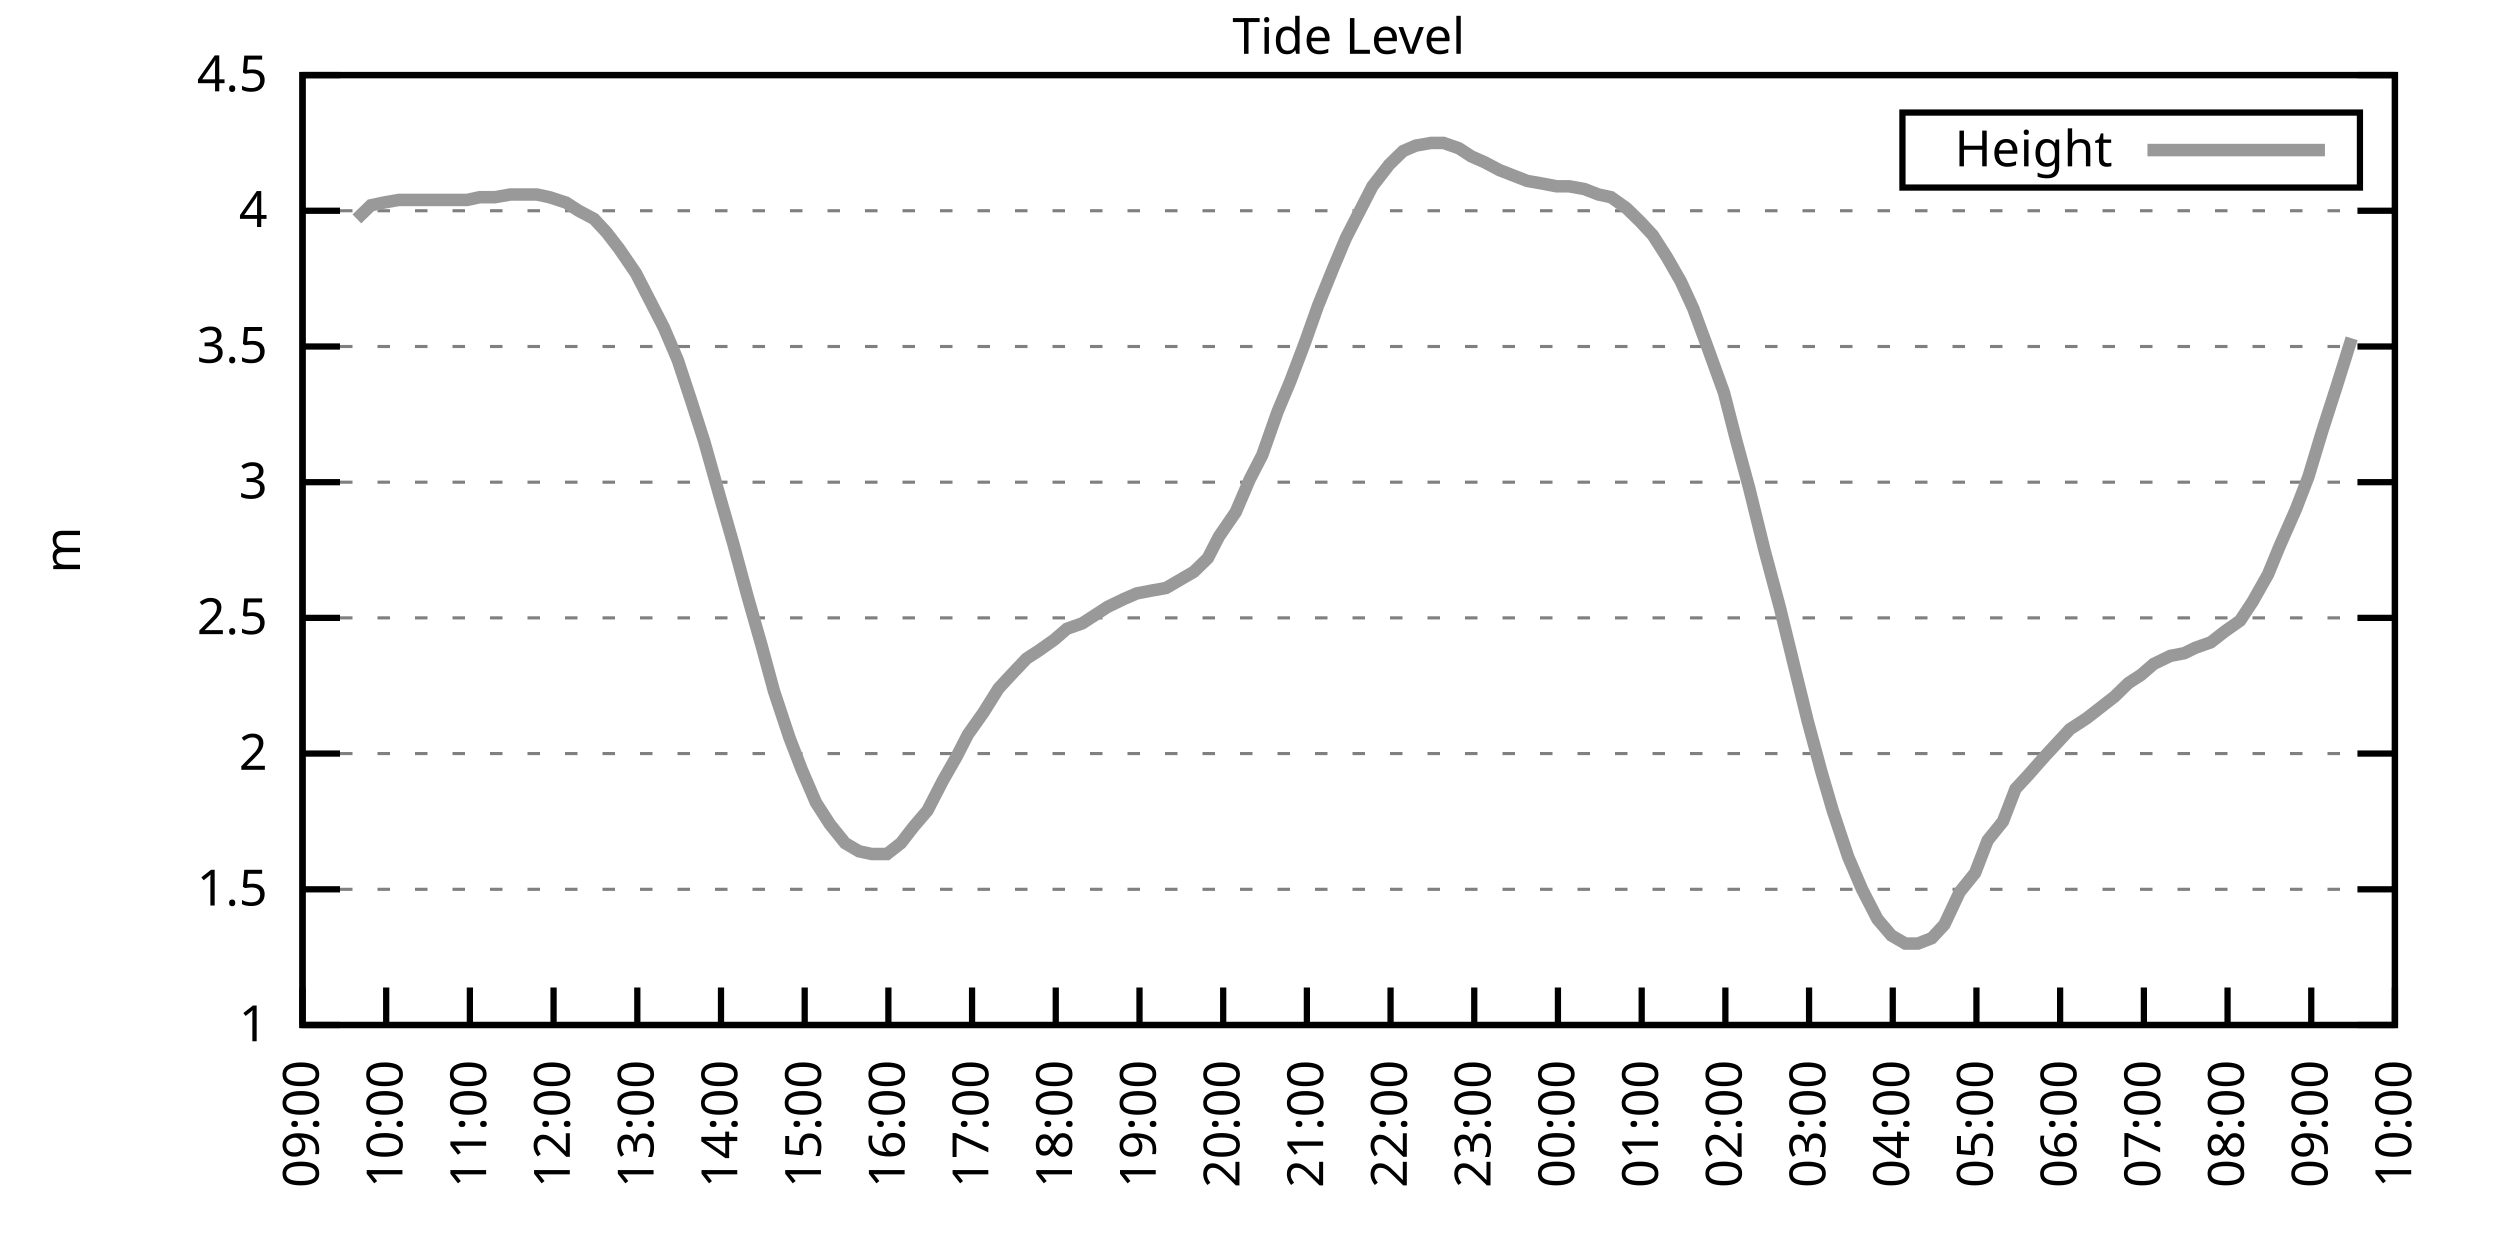
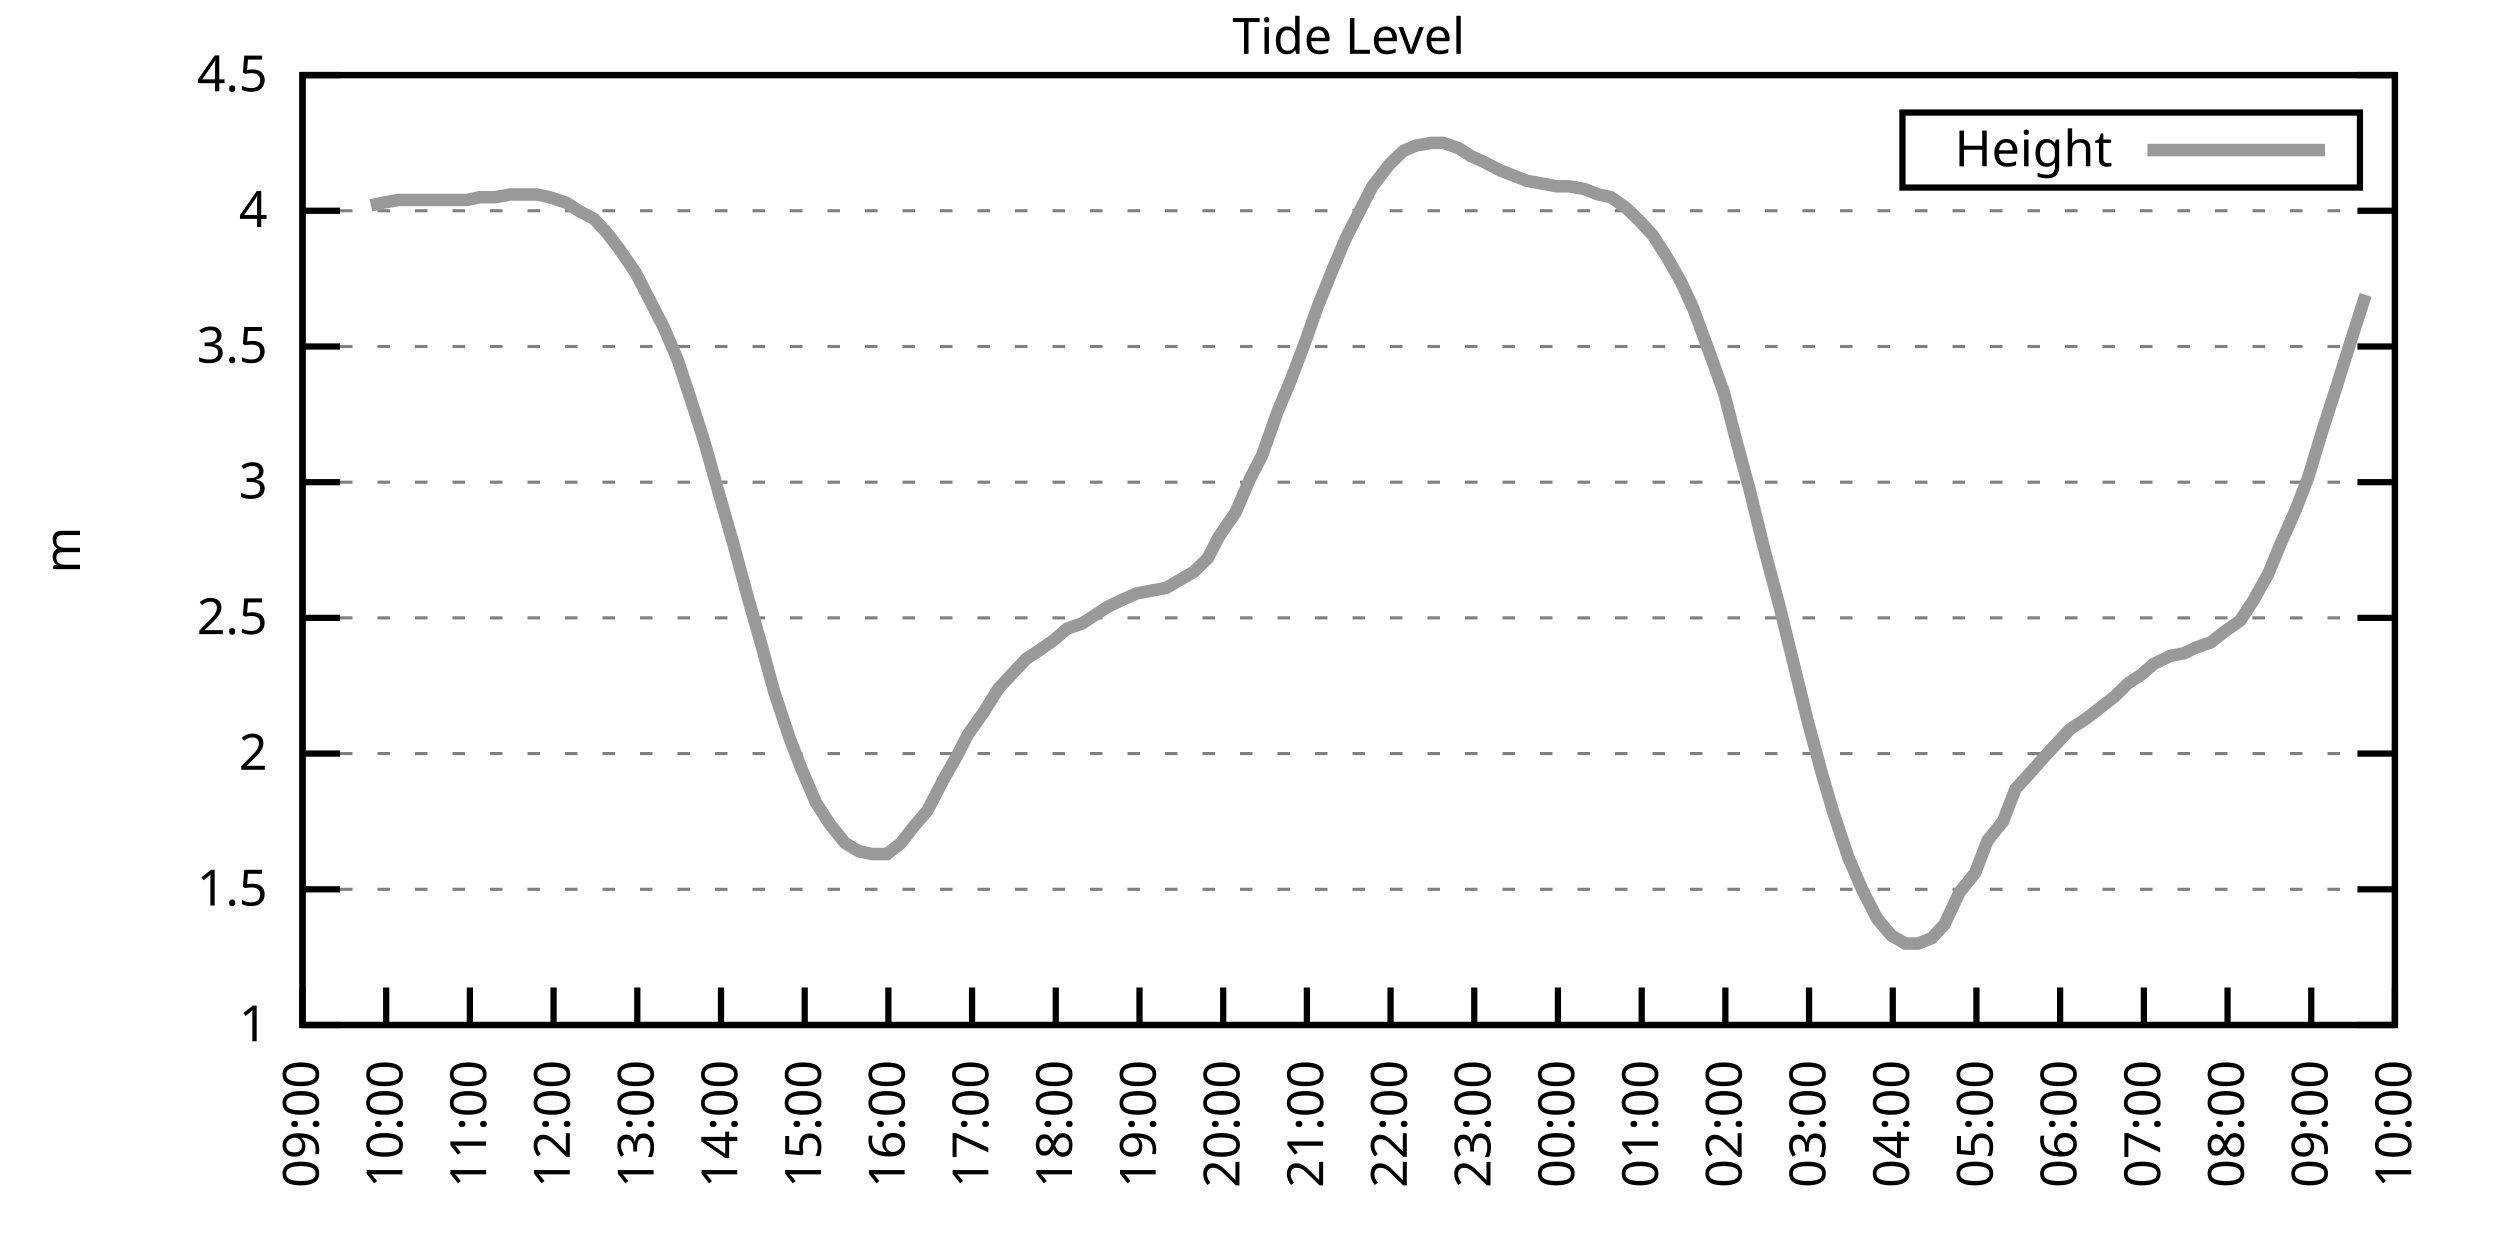
<svg xmlns="http://www.w3.org/2000/svg" xmlns:xlink="http://www.w3.org/1999/xlink" width="400" height="200" viewBox="0 0 400 200">
  <g id="gnuplot_canvas">
    <rect x="0" y="0" width="400" height="200" fill="none" />
    <defs>
      <circle id="gpDot" r="0.5" stroke-width="0.5" stroke="currentColor" />
      <path id="gpPt0" stroke-width="0.333" stroke="currentColor" d="M-1,0 h2 M0,-1 v2" />
      <path id="gpPt1" stroke-width="0.333" stroke="currentColor" d="M-1,-1 L1,1 M1,-1 L-1,1" />
      <path id="gpPt2" stroke-width="0.333" stroke="currentColor" d="M-1,0 L1,0 M0,-1 L0,1 M-1,-1 L1,1 M-1,1 L1,-1" />
      <rect id="gpPt3" stroke-width="0.333" stroke="currentColor" x="-1" y="-1" width="2" height="2" />
      <rect id="gpPt4" stroke-width="0.333" stroke="currentColor" fill="currentColor" x="-1" y="-1" width="2" height="2" />
      <circle id="gpPt5" stroke-width="0.333" stroke="currentColor" cx="0" cy="0" r="1" />
      <use xlink:href="#gpPt5" id="gpPt6" fill="currentColor" stroke="none" />
      <path id="gpPt7" stroke-width="0.333" stroke="currentColor" d="M0,-1.33 L-1.33,0.67 L1.33,0.67 z" />
      <use xlink:href="#gpPt7" id="gpPt8" fill="currentColor" stroke="none" />
      <use xlink:href="#gpPt7" id="gpPt9" stroke="currentColor" transform="rotate(180)" />
      <use xlink:href="#gpPt9" id="gpPt10" fill="currentColor" stroke="none" />
      <use xlink:href="#gpPt3" id="gpPt11" stroke="currentColor" transform="rotate(45)" />
      <use xlink:href="#gpPt11" id="gpPt12" fill="currentColor" stroke="none" />
      <path id="gpPt13" stroke-width="0.333" stroke="currentColor" d="M0,1.330 L1.265,0.411 L0.782,-1.067 L-0.782,-1.076 L-1.265,0.411 z" />
      <use xlink:href="#gpPt13" id="gpPt14" fill="currentColor" stroke="none" />
      <filter id="textbox" filterUnits="objectBoundingBox" x="0" y="0" height="1" width="1">
        <feFlood flood-color="white" flood-opacity="1" result="bgnd" />
        <feComposite in="SourceGraphic" in2="bgnd" operator="atop" />
      </filter>
      <filter id="greybox" filterUnits="objectBoundingBox" x="0" y="0" height="1" width="1">
        <feFlood flood-color="lightgrey" flood-opacity="1" result="grey" />
        <feComposite in="SourceGraphic" in2="grey" operator="atop" />
      </filter>
    </defs>
    <g fill="none" color="white" stroke="currentColor" stroke-width="1.00" stroke-linecap="butt" stroke-linejoin="miter">
</g>
    <g fill="none" color="black" stroke="currentColor" stroke-width="1.00" stroke-linecap="butt" stroke-linejoin="miter">
      <g stroke="none" shape-rendering="crispEdges">
        <polygon fill="rgb(255, 255, 255)" points="48.40,164.00 383.18,164.00 383.18,12.02 48.40,12.02 " />
      </g>
    </g>
    <g fill="none" color="black" stroke="currentColor" stroke-width="1.00" stroke-linecap="butt" stroke-linejoin="miter">
</g>
    <g fill="none" color="black" stroke="black" stroke-width="0.50" stroke-linecap="butt" stroke-linejoin="miter">
</g>
    <g fill="none" color="gray" stroke="currentColor" stroke-width="0.50" stroke-linecap="butt" stroke-linejoin="miter">
      <path stroke="gray" stroke-dasharray="2,4" class="gridline" d="M48.40,164.00 L383.19,164.00  " />
    </g>
    <g fill="none" color="gray" stroke="gray" stroke-width="1.00" stroke-linecap="butt" stroke-linejoin="miter">
</g>
    <g fill="none" color="black" stroke="currentColor" stroke-width="1.00" stroke-linecap="butt" stroke-linejoin="miter">
      <path stroke="black" d="M48.40,164.00 L54.40,164.00 M383.19,164.00 L377.19,164.00  " />
      <g transform="translate(42.80,166.60)" stroke="none" fill="black" font-family="Sans" font-size="8.00" text-anchor="end">
        <text>
          <tspan font-family="Sans"> 1</tspan>
        </text>
      </g>
    </g>
    <g fill="none" color="black" stroke="currentColor" stroke-width="1.00" stroke-linecap="butt" stroke-linejoin="miter">
</g>
    <g fill="none" color="black" stroke="black" stroke-width="0.50" stroke-linecap="butt" stroke-linejoin="miter">
</g>
    <g fill="none" color="gray" stroke="currentColor" stroke-width="0.50" stroke-linecap="butt" stroke-linejoin="miter">
      <path stroke="gray" stroke-dasharray="2,4" class="gridline" d="M48.40,142.29 L383.19,142.29  " />
    </g>
    <g fill="none" color="gray" stroke="gray" stroke-width="1.00" stroke-linecap="butt" stroke-linejoin="miter">
</g>
    <g fill="none" color="black" stroke="currentColor" stroke-width="1.00" stroke-linecap="butt" stroke-linejoin="miter">
      <path stroke="black" d="M48.40,142.29 L54.40,142.29 M383.19,142.29 L377.19,142.29  " />
      <g transform="translate(42.80,144.89)" stroke="none" fill="black" font-family="Sans" font-size="8.00" text-anchor="end">
        <text>
          <tspan font-family="Sans"> 1.5</tspan>
        </text>
      </g>
    </g>
    <g fill="none" color="black" stroke="currentColor" stroke-width="1.00" stroke-linecap="butt" stroke-linejoin="miter">
</g>
    <g fill="none" color="black" stroke="black" stroke-width="0.50" stroke-linecap="butt" stroke-linejoin="miter">
</g>
    <g fill="none" color="gray" stroke="currentColor" stroke-width="0.50" stroke-linecap="butt" stroke-linejoin="miter">
      <path stroke="gray" stroke-dasharray="2,4" class="gridline" d="M48.40,120.57 L383.19,120.57  " />
    </g>
    <g fill="none" color="gray" stroke="gray" stroke-width="1.00" stroke-linecap="butt" stroke-linejoin="miter">
</g>
    <g fill="none" color="black" stroke="currentColor" stroke-width="1.00" stroke-linecap="butt" stroke-linejoin="miter">
      <path stroke="black" d="M48.40,120.57 L54.40,120.57 M383.19,120.57 L377.19,120.57  " />
      <g transform="translate(42.80,123.17)" stroke="none" fill="black" font-family="Sans" font-size="8.00" text-anchor="end">
        <text>
          <tspan font-family="Sans"> 2</tspan>
        </text>
      </g>
    </g>
    <g fill="none" color="black" stroke="currentColor" stroke-width="1.00" stroke-linecap="butt" stroke-linejoin="miter">
</g>
    <g fill="none" color="black" stroke="black" stroke-width="0.50" stroke-linecap="butt" stroke-linejoin="miter">
</g>
    <g fill="none" color="gray" stroke="currentColor" stroke-width="0.50" stroke-linecap="butt" stroke-linejoin="miter">
      <path stroke="gray" stroke-dasharray="2,4" class="gridline" d="M48.40,98.86 L383.19,98.86  " />
    </g>
    <g fill="none" color="gray" stroke="gray" stroke-width="1.00" stroke-linecap="butt" stroke-linejoin="miter">
</g>
    <g fill="none" color="black" stroke="currentColor" stroke-width="1.00" stroke-linecap="butt" stroke-linejoin="miter">
      <path stroke="black" d="M48.40,98.86 L54.40,98.86 M383.19,98.86 L377.19,98.86  " />
      <g transform="translate(42.80,101.46)" stroke="none" fill="black" font-family="Sans" font-size="8.00" text-anchor="end">
        <text>
          <tspan font-family="Sans"> 2.5</tspan>
        </text>
      </g>
    </g>
    <g fill="none" color="black" stroke="currentColor" stroke-width="1.00" stroke-linecap="butt" stroke-linejoin="miter">
</g>
    <g fill="none" color="black" stroke="black" stroke-width="0.50" stroke-linecap="butt" stroke-linejoin="miter">
</g>
    <g fill="none" color="gray" stroke="currentColor" stroke-width="0.50" stroke-linecap="butt" stroke-linejoin="miter">
      <path stroke="gray" stroke-dasharray="2,4" class="gridline" d="M48.40,77.15 L383.19,77.15  " />
    </g>
    <g fill="none" color="gray" stroke="gray" stroke-width="1.00" stroke-linecap="butt" stroke-linejoin="miter">
</g>
    <g fill="none" color="black" stroke="currentColor" stroke-width="1.00" stroke-linecap="butt" stroke-linejoin="miter">
      <path stroke="black" d="M48.40,77.15 L54.40,77.15 M383.19,77.15 L377.19,77.15  " />
      <g transform="translate(42.80,79.75)" stroke="none" fill="black" font-family="Sans" font-size="8.00" text-anchor="end">
        <text>
          <tspan font-family="Sans"> 3</tspan>
        </text>
      </g>
    </g>
    <g fill="none" color="black" stroke="currentColor" stroke-width="1.00" stroke-linecap="butt" stroke-linejoin="miter">
</g>
    <g fill="none" color="black" stroke="black" stroke-width="0.50" stroke-linecap="butt" stroke-linejoin="miter">
</g>
    <g fill="none" color="gray" stroke="currentColor" stroke-width="0.50" stroke-linecap="butt" stroke-linejoin="miter">
      <path stroke="gray" stroke-dasharray="2,4" class="gridline" d="M48.40,55.44 L383.19,55.44  " />
    </g>
    <g fill="none" color="gray" stroke="gray" stroke-width="1.00" stroke-linecap="butt" stroke-linejoin="miter">
</g>
    <g fill="none" color="black" stroke="currentColor" stroke-width="1.00" stroke-linecap="butt" stroke-linejoin="miter">
      <path stroke="black" d="M48.40,55.44 L54.40,55.44 M383.19,55.44 L377.19,55.44  " />
      <g transform="translate(42.80,58.04)" stroke="none" fill="black" font-family="Sans" font-size="8.00" text-anchor="end">
        <text>
          <tspan font-family="Sans"> 3.5</tspan>
        </text>
      </g>
    </g>
    <g fill="none" color="black" stroke="currentColor" stroke-width="1.00" stroke-linecap="butt" stroke-linejoin="miter">
</g>
    <g fill="none" color="black" stroke="black" stroke-width="0.50" stroke-linecap="butt" stroke-linejoin="miter">
</g>
    <g fill="none" color="gray" stroke="currentColor" stroke-width="0.50" stroke-linecap="butt" stroke-linejoin="miter">
      <path stroke="gray" stroke-dasharray="2,4" class="gridline" d="M48.40,33.72 L383.19,33.72  " />
    </g>
    <g fill="none" color="gray" stroke="gray" stroke-width="1.00" stroke-linecap="butt" stroke-linejoin="miter">
</g>
    <g fill="none" color="black" stroke="currentColor" stroke-width="1.00" stroke-linecap="butt" stroke-linejoin="miter">
      <path stroke="black" d="M48.40,33.72 L54.40,33.72 M383.19,33.72 L377.19,33.72  " />
      <g transform="translate(42.80,36.32)" stroke="none" fill="black" font-family="Sans" font-size="8.00" text-anchor="end">
        <text>
          <tspan font-family="Sans"> 4</tspan>
        </text>
      </g>
    </g>
    <g fill="none" color="black" stroke="currentColor" stroke-width="1.00" stroke-linecap="butt" stroke-linejoin="miter">
</g>
    <g fill="none" color="black" stroke="black" stroke-width="0.50" stroke-linecap="butt" stroke-linejoin="miter">
</g>
    <g fill="none" color="gray" stroke="currentColor" stroke-width="0.50" stroke-linecap="butt" stroke-linejoin="miter">
      <path stroke="gray" stroke-dasharray="2,4" class="gridline" d="M48.40,12.01 L383.19,12.01  " />
    </g>
    <g fill="none" color="gray" stroke="gray" stroke-width="1.00" stroke-linecap="butt" stroke-linejoin="miter">
</g>
    <g fill="none" color="black" stroke="currentColor" stroke-width="1.00" stroke-linecap="butt" stroke-linejoin="miter">
      <path stroke="black" d="M48.40,12.01 L54.40,12.01 M383.19,12.01 L377.19,12.01  " />
      <g transform="translate(42.80,14.61)" stroke="none" fill="black" font-family="Sans" font-size="8.00" text-anchor="end">
        <text>
          <tspan font-family="Sans"> 4.5</tspan>
        </text>
      </g>
    </g>
    <g fill="none" color="black" stroke="currentColor" stroke-width="1.00" stroke-linecap="butt" stroke-linejoin="miter">
      <path stroke="black" d="M48.40,164.00 L48.40,158.00  " />
      <g transform="translate(51.00,169.60) rotate(270.00)" stroke="none" fill="black" font-family="Sans" font-size="8.00" text-anchor="end">
        <text>
          <tspan font-family="Sans">09:00</tspan>
        </text>
      </g>
    </g>
    <g fill="none" color="black" stroke="currentColor" stroke-width="1.00" stroke-linecap="butt" stroke-linejoin="miter">
      <path stroke="black" d="M61.79,164.00 L61.79,158.00  " />
      <g transform="translate(64.39,169.60) rotate(270.00)" stroke="none" fill="black" font-family="Sans" font-size="8.00" text-anchor="end">
        <text>
          <tspan font-family="Sans">10:00</tspan>
        </text>
      </g>
    </g>
    <g fill="none" color="black" stroke="currentColor" stroke-width="1.00" stroke-linecap="butt" stroke-linejoin="miter">
      <path stroke="black" d="M75.18,164.00 L75.18,158.00  " />
      <g transform="translate(77.78,169.60) rotate(270.00)" stroke="none" fill="black" font-family="Sans" font-size="8.00" text-anchor="end">
        <text>
          <tspan font-family="Sans">11:00</tspan>
        </text>
      </g>
    </g>
    <g fill="none" color="black" stroke="currentColor" stroke-width="1.00" stroke-linecap="butt" stroke-linejoin="miter">
      <path stroke="black" d="M88.57,164.00 L88.57,158.00  " />
      <g transform="translate(91.17,169.60) rotate(270.00)" stroke="none" fill="black" font-family="Sans" font-size="8.00" text-anchor="end">
        <text>
          <tspan font-family="Sans">12:00</tspan>
        </text>
      </g>
    </g>
    <g fill="none" color="black" stroke="currentColor" stroke-width="1.00" stroke-linecap="butt" stroke-linejoin="miter">
      <path stroke="black" d="M101.97,164.00 L101.97,158.00  " />
      <g transform="translate(104.57,169.60) rotate(270.00)" stroke="none" fill="black" font-family="Sans" font-size="8.00" text-anchor="end">
        <text>
          <tspan font-family="Sans">13:00</tspan>
        </text>
      </g>
    </g>
    <g fill="none" color="black" stroke="currentColor" stroke-width="1.00" stroke-linecap="butt" stroke-linejoin="miter">
      <path stroke="black" d="M115.36,164.00 L115.36,158.00  " />
      <g transform="translate(117.96,169.60) rotate(270.00)" stroke="none" fill="black" font-family="Sans" font-size="8.00" text-anchor="end">
        <text>
          <tspan font-family="Sans">14:00</tspan>
        </text>
      </g>
    </g>
    <g fill="none" color="black" stroke="currentColor" stroke-width="1.00" stroke-linecap="butt" stroke-linejoin="miter">
      <path stroke="black" d="M128.75,164.00 L128.75,158.00  " />
      <g transform="translate(131.35,169.60) rotate(270.00)" stroke="none" fill="black" font-family="Sans" font-size="8.00" text-anchor="end">
        <text>
          <tspan font-family="Sans">15:00</tspan>
        </text>
      </g>
    </g>
    <g fill="none" color="black" stroke="currentColor" stroke-width="1.00" stroke-linecap="butt" stroke-linejoin="miter">
      <path stroke="black" d="M142.14,164.00 L142.14,158.00  " />
      <g transform="translate(144.74,169.60) rotate(270.00)" stroke="none" fill="black" font-family="Sans" font-size="8.00" text-anchor="end">
        <text>
          <tspan font-family="Sans">16:00</tspan>
        </text>
      </g>
    </g>
    <g fill="none" color="black" stroke="currentColor" stroke-width="1.00" stroke-linecap="butt" stroke-linejoin="miter">
      <path stroke="black" d="M155.53,164.00 L155.53,158.00  " />
      <g transform="translate(158.13,169.60) rotate(270.00)" stroke="none" fill="black" font-family="Sans" font-size="8.00" text-anchor="end">
        <text>
          <tspan font-family="Sans">17:00</tspan>
        </text>
      </g>
    </g>
    <g fill="none" color="black" stroke="currentColor" stroke-width="1.00" stroke-linecap="butt" stroke-linejoin="miter">
      <path stroke="black" d="M168.92,164.00 L168.92,158.00  " />
      <g transform="translate(171.52,169.60) rotate(270.00)" stroke="none" fill="black" font-family="Sans" font-size="8.00" text-anchor="end">
        <text>
          <tspan font-family="Sans">18:00</tspan>
        </text>
      </g>
    </g>
    <g fill="none" color="black" stroke="currentColor" stroke-width="1.00" stroke-linecap="butt" stroke-linejoin="miter">
      <path stroke="black" d="M182.32,164.00 L182.32,158.00  " />
      <g transform="translate(184.92,169.60) rotate(270.00)" stroke="none" fill="black" font-family="Sans" font-size="8.00" text-anchor="end">
        <text>
          <tspan font-family="Sans">19:00</tspan>
        </text>
      </g>
    </g>
    <g fill="none" color="black" stroke="currentColor" stroke-width="1.00" stroke-linecap="butt" stroke-linejoin="miter">
      <path stroke="black" d="M195.71,164.00 L195.71,158.00  " />
      <g transform="translate(198.31,169.60) rotate(270.00)" stroke="none" fill="black" font-family="Sans" font-size="8.00" text-anchor="end">
        <text>
          <tspan font-family="Sans">20:00</tspan>
        </text>
      </g>
    </g>
    <g fill="none" color="black" stroke="currentColor" stroke-width="1.00" stroke-linecap="butt" stroke-linejoin="miter">
      <path stroke="black" d="M209.10,164.00 L209.10,158.00  " />
      <g transform="translate(211.70,169.60) rotate(270.00)" stroke="none" fill="black" font-family="Sans" font-size="8.00" text-anchor="end">
        <text>
          <tspan font-family="Sans">21:00</tspan>
        </text>
      </g>
    </g>
    <g fill="none" color="black" stroke="currentColor" stroke-width="1.00" stroke-linecap="butt" stroke-linejoin="miter">
      <path stroke="black" d="M222.49,164.00 L222.49,158.00  " />
      <g transform="translate(225.09,169.60) rotate(270.00)" stroke="none" fill="black" font-family="Sans" font-size="8.00" text-anchor="end">
        <text>
          <tspan font-family="Sans">22:00</tspan>
        </text>
      </g>
    </g>
    <g fill="none" color="black" stroke="currentColor" stroke-width="1.00" stroke-linecap="butt" stroke-linejoin="miter">
      <path stroke="black" d="M235.88,164.00 L235.88,158.00  " />
      <g transform="translate(238.48,169.60) rotate(270.00)" stroke="none" fill="black" font-family="Sans" font-size="8.00" text-anchor="end">
        <text>
          <tspan font-family="Sans">23:00</tspan>
        </text>
      </g>
    </g>
    <g fill="none" color="black" stroke="currentColor" stroke-width="1.00" stroke-linecap="butt" stroke-linejoin="miter">
      <path stroke="black" d="M249.27,164.00 L249.27,158.00  " />
      <g transform="translate(251.87,169.60) rotate(270.00)" stroke="none" fill="black" font-family="Sans" font-size="8.00" text-anchor="end">
        <text>
          <tspan font-family="Sans">00:00</tspan>
        </text>
      </g>
    </g>
    <g fill="none" color="black" stroke="currentColor" stroke-width="1.00" stroke-linecap="butt" stroke-linejoin="miter">
      <path stroke="black" d="M262.67,164.00 L262.67,158.00  " />
      <g transform="translate(265.27,169.60) rotate(270.00)" stroke="none" fill="black" font-family="Sans" font-size="8.00" text-anchor="end">
        <text>
          <tspan font-family="Sans">01:00</tspan>
        </text>
      </g>
    </g>
    <g fill="none" color="black" stroke="currentColor" stroke-width="1.00" stroke-linecap="butt" stroke-linejoin="miter">
      <path stroke="black" d="M276.06,164.00 L276.06,158.00  " />
      <g transform="translate(278.66,169.60) rotate(270.00)" stroke="none" fill="black" font-family="Sans" font-size="8.00" text-anchor="end">
        <text>
          <tspan font-family="Sans">02:00</tspan>
        </text>
      </g>
    </g>
    <g fill="none" color="black" stroke="currentColor" stroke-width="1.00" stroke-linecap="butt" stroke-linejoin="miter">
      <path stroke="black" d="M289.45,164.00 L289.45,158.00  " />
      <g transform="translate(292.05,169.60) rotate(270.00)" stroke="none" fill="black" font-family="Sans" font-size="8.00" text-anchor="end">
        <text>
          <tspan font-family="Sans">03:00</tspan>
        </text>
      </g>
    </g>
    <g fill="none" color="black" stroke="currentColor" stroke-width="1.00" stroke-linecap="butt" stroke-linejoin="miter">
      <path stroke="black" d="M302.84,164.00 L302.84,158.00  " />
      <g transform="translate(305.44,169.60) rotate(270.00)" stroke="none" fill="black" font-family="Sans" font-size="8.00" text-anchor="end">
        <text>
          <tspan font-family="Sans">04:00</tspan>
        </text>
      </g>
    </g>
    <g fill="none" color="black" stroke="currentColor" stroke-width="1.00" stroke-linecap="butt" stroke-linejoin="miter">
      <path stroke="black" d="M316.23,164.00 L316.23,158.00  " />
      <g transform="translate(318.83,169.60) rotate(270.00)" stroke="none" fill="black" font-family="Sans" font-size="8.00" text-anchor="end">
        <text>
          <tspan font-family="Sans">05:00</tspan>
        </text>
      </g>
    </g>
    <g fill="none" color="black" stroke="currentColor" stroke-width="1.00" stroke-linecap="butt" stroke-linejoin="miter">
      <path stroke="black" d="M329.62,164.00 L329.62,158.00  " />
      <g transform="translate(332.22,169.60) rotate(270.00)" stroke="none" fill="black" font-family="Sans" font-size="8.00" text-anchor="end">
        <text>
          <tspan font-family="Sans">06:00</tspan>
        </text>
      </g>
    </g>
    <g fill="none" color="black" stroke="currentColor" stroke-width="1.00" stroke-linecap="butt" stroke-linejoin="miter">
      <path stroke="black" d="M343.02,164.00 L343.02,158.00  " />
      <g transform="translate(345.62,169.60) rotate(270.00)" stroke="none" fill="black" font-family="Sans" font-size="8.00" text-anchor="end">
        <text>
          <tspan font-family="Sans">07:00</tspan>
        </text>
      </g>
    </g>
    <g fill="none" color="black" stroke="currentColor" stroke-width="1.00" stroke-linecap="butt" stroke-linejoin="miter">
      <path stroke="black" d="M356.41,164.00 L356.41,158.00  " />
      <g transform="translate(359.01,169.60) rotate(270.00)" stroke="none" fill="black" font-family="Sans" font-size="8.00" text-anchor="end">
        <text>
          <tspan font-family="Sans">08:00</tspan>
        </text>
      </g>
    </g>
    <g fill="none" color="black" stroke="currentColor" stroke-width="1.00" stroke-linecap="butt" stroke-linejoin="miter">
      <path stroke="black" d="M369.80,164.00 L369.80,158.00  " />
      <g transform="translate(372.40,169.60) rotate(270.00)" stroke="none" fill="black" font-family="Sans" font-size="8.00" text-anchor="end">
        <text>
          <tspan font-family="Sans">09:00</tspan>
        </text>
      </g>
    </g>
    <g fill="none" color="black" stroke="currentColor" stroke-width="1.00" stroke-linecap="butt" stroke-linejoin="miter">
      <path stroke="black" d="M383.19,164.00 L383.19,158.00  " />
      <g transform="translate(385.79,169.60) rotate(270.00)" stroke="none" fill="black" font-family="Sans" font-size="8.00" text-anchor="end">
        <text>
          <tspan font-family="Sans">10:00</tspan>
        </text>
      </g>
    </g>
    <g fill="none" color="black" stroke="currentColor" stroke-width="1.00" stroke-linecap="butt" stroke-linejoin="miter">
</g>
    <g fill="none" color="black" stroke="currentColor" stroke-width="1.00" stroke-linecap="butt" stroke-linejoin="miter">
      <path stroke="black" d="M48.40,12.01 L48.40,164.00 L383.19,164.00 L383.19,12.01 L48.40,12.01 Z  " />
    </g>
    <g fill="none" color="black" stroke="currentColor" stroke-width="1.00" stroke-linecap="butt" stroke-linejoin="miter">
</g>
    <g fill="none" color="black" stroke="currentColor" stroke-width="1.00" stroke-linecap="butt" stroke-linejoin="miter">
      <path stroke="black" d="M304.39,30.01 L304.39,18.01 L377.59,18.01 L377.59,30.01 L304.39,30.01 Z  " />
    </g>
    <g id="Tide_level_plot_1">
      <g fill="none" color="white" stroke="black" stroke-width="2.00" stroke-linecap="butt" stroke-linejoin="miter">
</g>
      <g fill="none" color="black" stroke="currentColor" stroke-width="2.00" stroke-linecap="butt" stroke-linejoin="miter">
        <g transform="translate(337.99,26.61)" stroke="none" fill="black" font-family="Sans" font-size="8.00" text-anchor="end">
          <text>
            <tspan font-family="Sans">Height</tspan>
          </text>
        </g>
      </g>
      <g fill="none" color="black" stroke="currentColor" stroke-width="2.00" stroke-linecap="butt" stroke-linejoin="miter">
-         <path stroke="rgb(153, 153, 153)" d="M343.59,24.01 L371.99,24.01 M57.10,35.03 L59.34,32.85 L61.35,32.42 L63.80,31.99 L66.03,31.99 L68.04,31.99   L70.27,31.99 L72.50,31.99 L74.74,31.99 L76.75,31.55 L79.20,31.55 L81.66,31.12 L83.66,31.12 L85.90,31.12   L87.91,31.55 L90.58,32.42 L92.59,33.72 L95.05,35.03 L97.06,37.20 L99.06,39.80 L101.74,43.71 L103.75,47.62   L106.21,52.40 L108.44,57.61 L110.45,63.69 L112.68,70.63 L115.13,79.32 L117.37,87.14 L119.60,95.39 L121.83,103.20   L123.84,110.59 L126.29,117.97 L128.30,123.18 L130.54,128.39 L132.77,131.86 L135.22,134.90 L137.45,136.21 L139.46,136.64   L141.92,136.64 L144.15,134.90 L146.16,132.30 L148.39,129.69 L150.85,124.92 L153.08,121.01 L154.86,117.53 L157.32,114.06   L159.77,110.15 L161.78,107.98 L164.24,105.38 L166.25,104.07 L168.70,102.34 L170.71,100.60 L173.17,99.73 L175.17,98.43   L177.18,97.12 L179.86,95.82 L181.87,94.95 L184.10,94.52 L186.56,94.08 L188.79,92.78 L191.02,91.48 L193.25,89.31   L195.04,85.83 L197.72,81.93 L199.95,76.71 L201.96,72.81 L204.41,65.86 L206.42,61.08 L208.88,54.57 L210.88,48.92   L213.34,42.84 L215.35,38.07 L217.58,33.72 L219.59,29.81 L222.27,26.34 L224.50,24.17 L226.51,23.30 L228.96,22.87   L230.97,22.87 L233.43,23.73 L235.44,25.04 L237.44,25.91 L239.90,27.21 L242.13,28.08 L244.36,28.95 L246.82,29.38   L249.05,29.81 L251.06,29.81 L253.51,30.25 L255.75,31.12 L257.76,31.55 L260.21,33.29 L262.44,35.46 L264.45,37.63   L266.68,41.11 L268.92,45.01 L270.92,49.36 L273.16,55.44 L275.83,62.82 L277.84,70.63 L279.85,78.02 L282.31,88.00   L284.76,97.12 L286.99,106.24 L289.23,115.36 L291.46,123.61 L293.24,129.69 L295.70,137.08 L297.93,142.29 L300.39,147.06   L302.62,149.67 L304.85,150.97 L306.86,150.97 L309.09,150.10 L311.10,147.93 L313.55,142.72 L316.01,139.68 L318.02,134.47   L320.47,131.43 L322.48,126.22 L324.49,124.05 L327.17,121.01 L329.18,118.84 L331.19,116.67 L333.86,114.93 L338.33,111.45   L340.56,109.28 L342.57,107.98 L344.58,106.24 L347.26,104.94 L349.49,104.51 L351.27,103.64 L353.73,102.77 L355.96,101.03   L358.42,99.30 L360.42,96.26 L362.88,91.91 L364.66,87.57 L367.34,81.49 L369.35,76.28 L371.58,68.90 L373.82,61.95   L376.27,54.13  " />
+         <path stroke="rgb(153, 153, 153)" d="M343.59,24.01 L371.99,24.01 M59.34,32.85 L61.35,32.42 L63.80,31.99 L66.03,31.99 L68.04,31.99 L70.27,31.99   L72.50,31.99 L74.74,31.99 L76.75,31.55 L79.20,31.55 L81.66,31.12 L83.66,31.12 L85.90,31.12 L87.91,31.55   L90.58,32.42 L92.59,33.72 L95.05,35.03 L97.06,37.20 L99.06,39.80 L101.74,43.71 L103.75,47.62 L106.21,52.40   L108.44,57.61 L110.45,63.69 L112.68,70.63 L115.13,79.32 L117.37,87.14 L119.60,95.39 L121.83,103.20 L123.84,110.59   L126.29,117.97 L128.30,123.18 L130.54,128.39 L132.77,131.86 L135.22,134.90 L137.45,136.21 L139.46,136.64 L141.92,136.64   L144.15,134.90 L146.16,132.30 L148.39,129.69 L150.85,124.92 L153.08,121.01 L154.86,117.53 L157.32,114.06 L159.77,110.15   L161.78,107.98 L164.24,105.38 L166.25,104.07 L168.70,102.34 L170.71,100.60 L173.17,99.73 L175.17,98.43 L177.18,97.12   L179.86,95.82 L181.87,94.95 L184.10,94.52 L186.56,94.08 L188.79,92.78 L191.02,91.48 L193.25,89.31 L195.04,85.83   L197.72,81.93 L199.95,76.71 L201.96,72.81 L204.41,65.86 L206.42,61.08 L208.88,54.57 L210.88,48.92 L213.34,42.84   L215.35,38.07 L217.58,33.72 L219.59,29.81 L222.27,26.34 L224.50,24.17 L226.51,23.30 L228.96,22.87 L230.97,22.87   L233.43,23.73 L235.44,25.04 L237.44,25.91 L239.90,27.21 L242.13,28.08 L244.36,28.95 L246.82,29.38 L249.05,29.81   L251.06,29.81 L253.51,30.25 L255.75,31.12 L257.76,31.55 L260.21,33.29 L262.44,35.46 L264.45,37.63 L266.68,41.11   L268.92,45.01 L270.92,49.36 L273.16,55.44 L275.83,62.82 L277.84,70.63 L279.85,78.02 L282.31,88.00 L284.76,97.12   L286.99,106.24 L289.23,115.36 L291.46,123.61 L293.24,129.69 L295.70,137.08 L297.93,142.29 L300.39,147.06 L302.62,149.67   L304.85,150.97 L306.86,150.97 L309.09,150.10 L311.10,147.93 L313.55,142.72 L316.01,139.68 L318.02,134.47 L320.47,131.43   L322.48,126.22 L324.49,124.05 L327.17,121.01 L329.18,118.84 L331.19,116.67 L333.86,114.93 L338.33,111.45 L340.56,109.28   L342.57,107.98 L344.58,106.24 L347.26,104.94 L349.49,104.51 L351.27,103.64 L353.73,102.77 L355.96,101.03 L358.42,99.30   L360.42,96.26 L362.88,91.91 L364.66,87.57 L367.34,81.49 L369.35,76.28 L371.58,68.90 L373.82,61.95 L376.27,54.13   L378.50,47.18  " />
      </g>
    </g>
    <g fill="none" color="black" stroke="currentColor" stroke-width="2.00" stroke-linecap="butt" stroke-linejoin="miter">
</g>
    <g fill="none" color="black" stroke="black" stroke-width="1.00" stroke-linecap="butt" stroke-linejoin="miter">
</g>
    <g fill="none" color="black" stroke="currentColor" stroke-width="1.00" stroke-linecap="butt" stroke-linejoin="miter">
      <path stroke="black" d="M48.40,12.01 L48.40,164.00 L383.19,164.00 L383.19,12.01 L48.40,12.01 Z  " />
      <g transform="translate(12.80,88.01) rotate(270.00)" stroke="none" fill="black" font-family="Sans" font-size="8.00" text-anchor="middle">
        <text>
          <tspan font-family="Sans">m</tspan>
        </text>
      </g>
    </g>
    <g fill="none" color="black" stroke="currentColor" stroke-width="1.00" stroke-linecap="butt" stroke-linejoin="miter">
</g>
    <g fill="none" color="black" stroke="currentColor" stroke-width="1.00" stroke-linecap="butt" stroke-linejoin="miter">
      <g transform="translate(215.79,8.61)" stroke="none" fill="black" font-family="Sans" font-size="8.00" text-anchor="middle">
        <text>
          <tspan font-family="Sans">Tide Level</tspan>
        </text>
      </g>
    </g>
    <g fill="none" color="black" stroke="currentColor" stroke-width="1.00" stroke-linecap="butt" stroke-linejoin="miter">
</g>
  </g>
</svg>
